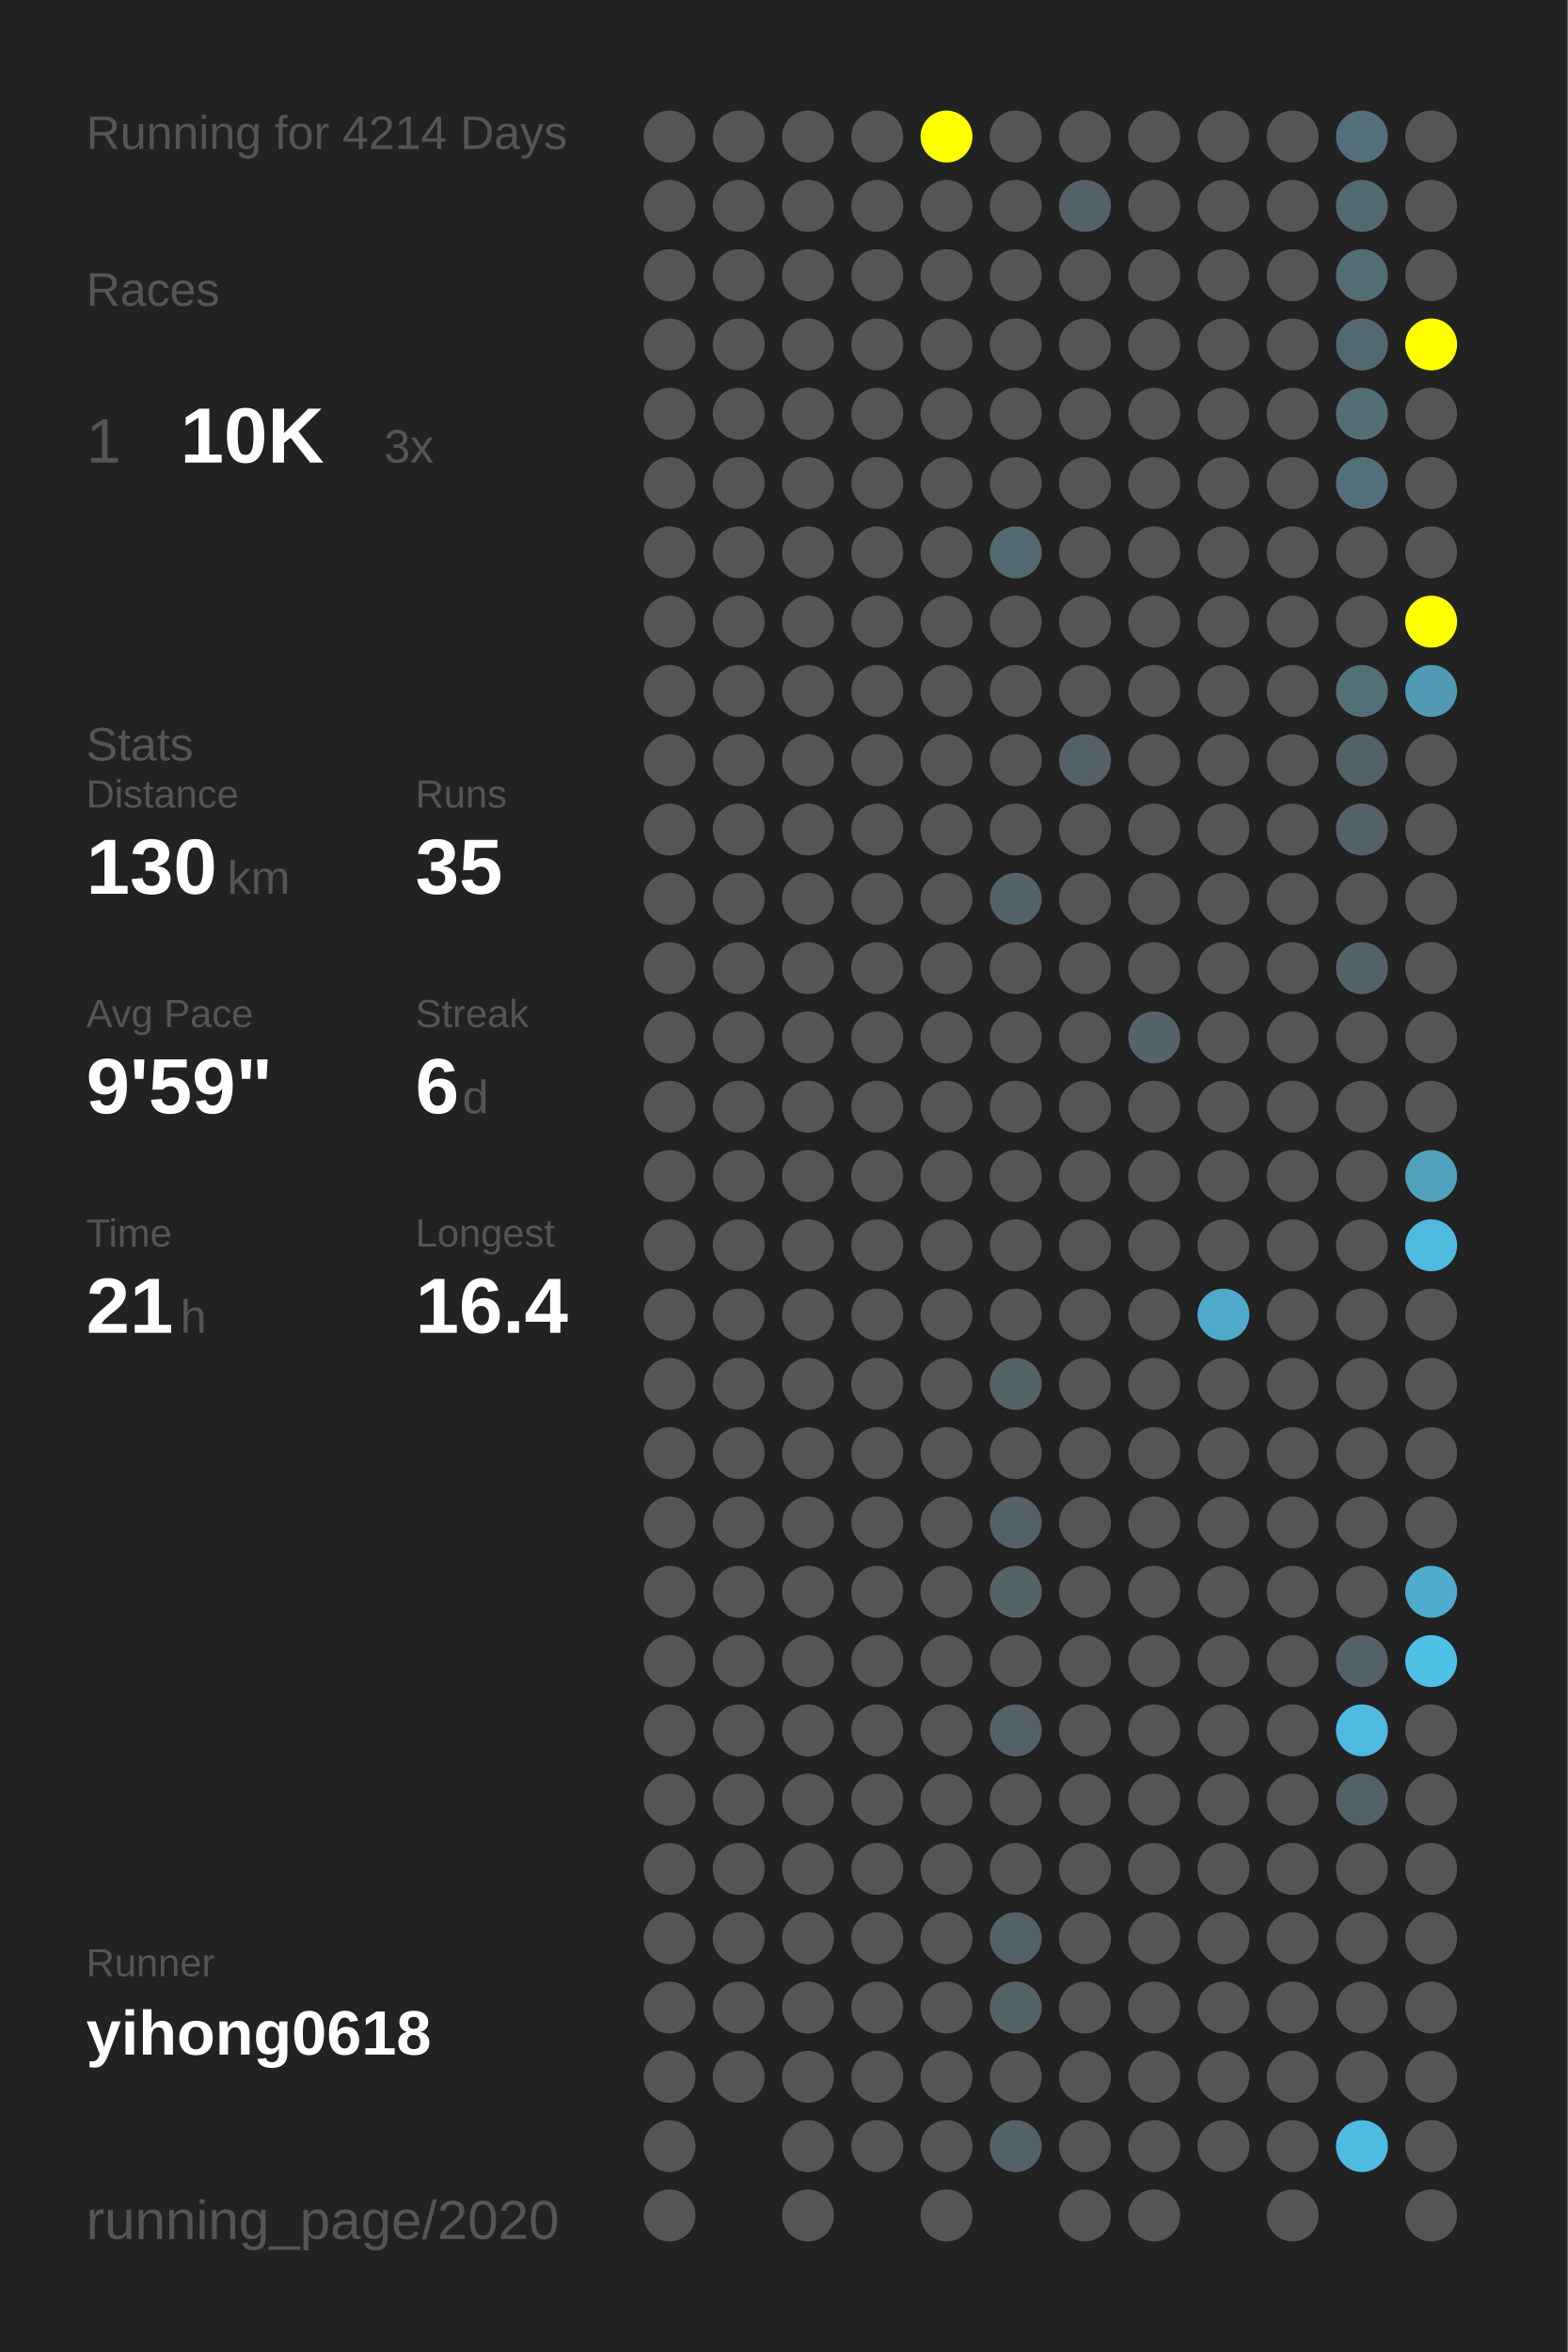
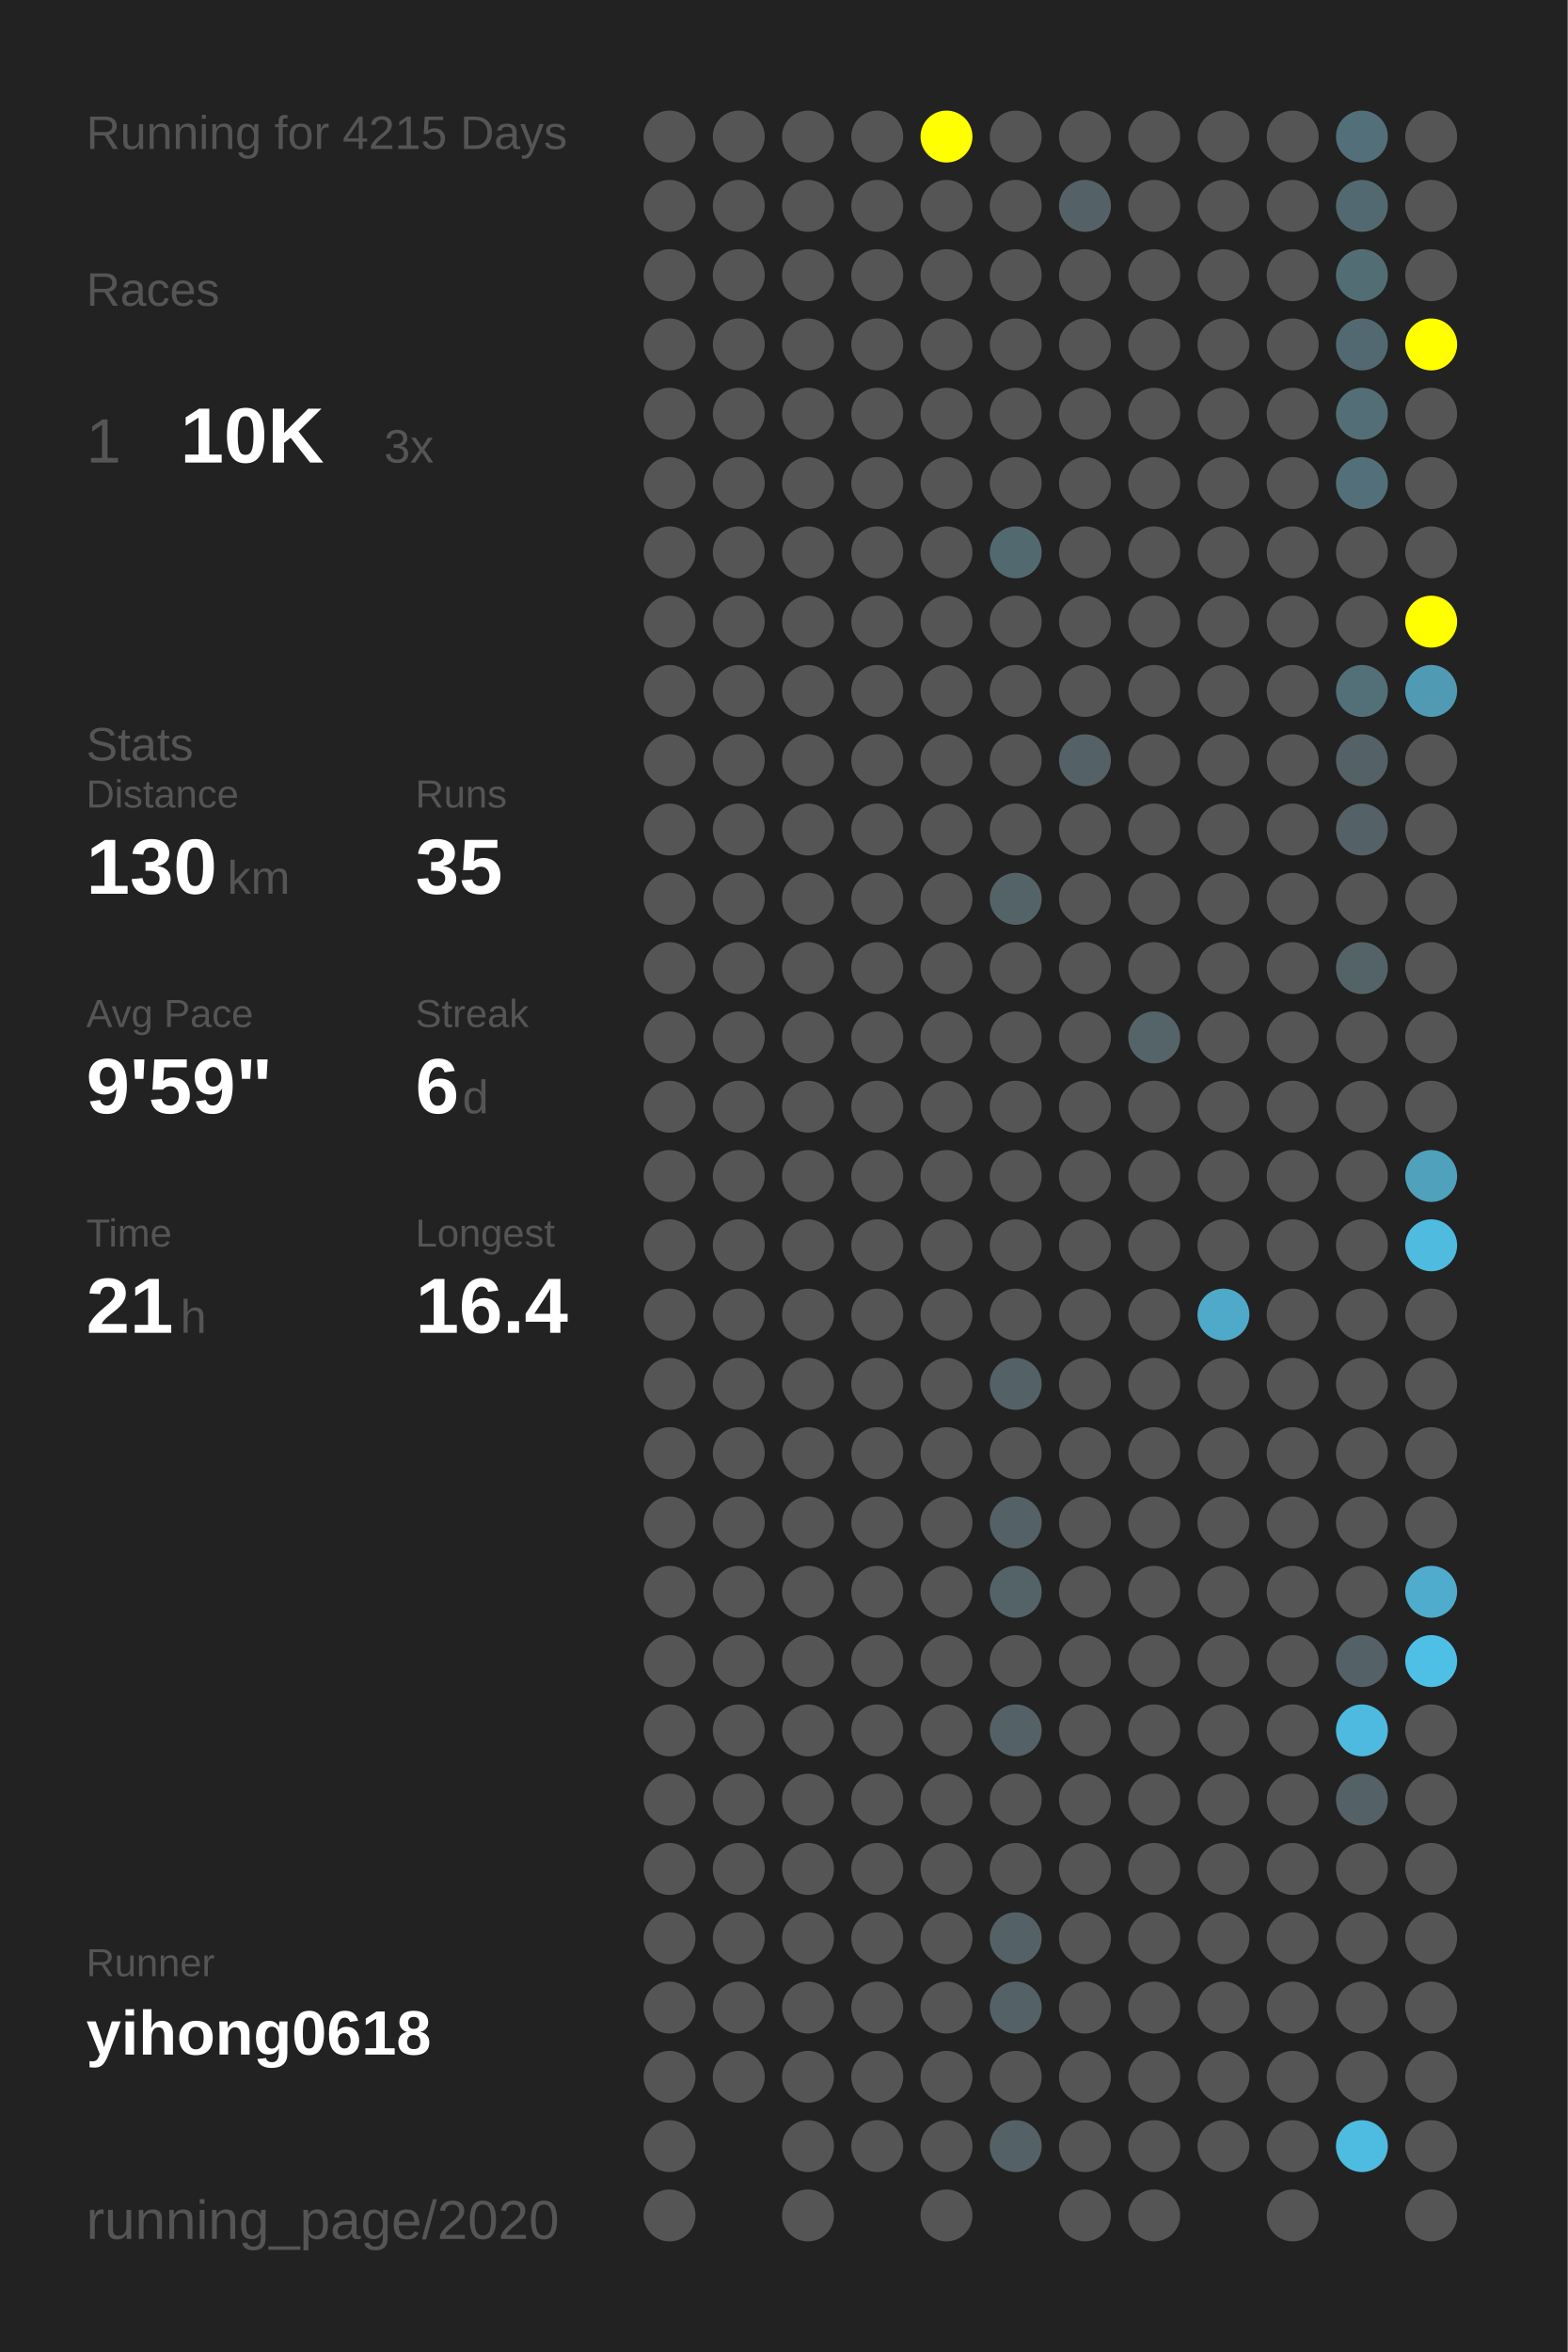
<svg xmlns="http://www.w3.org/2000/svg" baseProfile="full" height="300mm" version="1.1" viewBox="0,0,200,300" width="200mm">
  <defs />
  <rect fill="#222222" height="300" width="200" x="0" y="0" />
-   <text fill="#555555" style="font-size:6px; font-family:Arial;" x="11" y="19">Running for 4214 Days</text>
+   <text fill="#555555" style="font-size:6px; font-family:Arial;" x="11" y="19">Running for 4215 Days</text>
  <text fill="#555555" style="font-size:6px; font-family:Arial;" x="11" y="39">Races</text>
  <text fill="#555555" style="font-size:8px; font-family:Arial;" x="11" y="59">1</text>
  <text fill="#FFFFFF" style="font-size:10px; font-family:Arial; font-weight:bold;" x="23" y="59">10K</text>
  <text fill="#555555" style="font-size:6px; font-family:Arial;" x="49" y="59">3x</text>
  <text fill="#555555" style="font-size:6px; font-family:Arial;" x="11" y="97">Stats</text>
  <text fill="#555555" style="font-size:5px; font-family:Arial;" x="11" y="103">Distance</text>
  <text fill="#FFFFFF" style="font-size:10px; font-family:Arial; font-weight:bold;" x="11" y="114">130</text>
  <text fill="#555555" style="font-size:6px; font-family:Arial;" x="29" y="114">km</text>
  <text fill="#555555" style="font-size:5px; font-family:Arial;" x="53" y="103">Runs</text>
  <text fill="#FFFFFF" style="font-size:10px; font-family:Arial; font-weight:bold;" x="53" y="114">35</text>
  <text fill="#555555" style="font-size:5px; font-family:Arial;" x="11" y="131">Avg Pace</text>
  <text fill="#FFFFFF" style="font-size:10px; font-family:Arial; font-weight:bold;" x="11" y="142">9'59"</text>
  <text fill="#555555" style="font-size:5px; font-family:Arial;" x="53" y="131">Streak</text>
  <text fill="#FFFFFF" style="font-size:10px; font-family:Arial; font-weight:bold;" x="53" y="142">6</text>
  <text fill="#555555" style="font-size:6px; font-family:Arial;" x="59" y="142">d</text>
  <text fill="#555555" style="font-size:5px; font-family:Arial;" x="11" y="159">Time</text>
  <text fill="#FFFFFF" style="font-size:10px; font-family:Arial; font-weight:bold;" x="11" y="170">21</text>
  <text fill="#555555" style="font-size:6px; font-family:Arial;" x="23" y="170">h</text>
  <text fill="#555555" style="font-size:5px; font-family:Arial;" x="53" y="159">Longest</text>
  <text fill="#FFFFFF" style="font-size:10px; font-family:Arial; font-weight:bold;" x="53" y="170">16.4</text>
  <text fill="#555555" style="font-size:5px; font-family:Arial;" x="11" y="252.065">Runner</text>
  <text fill="#FFFFFF" style="font-size:8px; font-family:Arial; font-weight:bold;" x="11" y="262.065">yihong0618</text>
  <text fill="#555555" style="font-size:7px; font-family:Arial;" x="11" y="285.581">running_page/2020</text>
  <circle cx="85.417" cy="17.419" fill="#555555" r="3.312" />
  <circle cx="85.417" cy="26.258" fill="#555555" r="3.312" />
  <circle cx="85.417" cy="35.097" fill="#555555" r="3.312" />
  <circle cx="85.417" cy="43.935" fill="#555555" r="3.312" />
  <circle cx="85.417" cy="52.774" fill="#555555" r="3.312" />
  <circle cx="85.417" cy="61.613" fill="#555555" r="3.312" />
  <circle cx="85.417" cy="70.452" fill="#555555" r="3.312" />
  <circle cx="85.417" cy="79.29" fill="#555555" r="3.312" />
  <circle cx="85.417" cy="88.129" fill="#555555" r="3.312" />
  <circle cx="85.417" cy="96.968" fill="#555555" r="3.312" />
  <circle cx="85.417" cy="105.806" fill="#555555" r="3.312" />
  <circle cx="85.417" cy="114.645" fill="#555555" r="3.312" />
  <circle cx="85.417" cy="123.484" fill="#555555" r="3.312" />
  <circle cx="85.417" cy="132.323" fill="#555555" r="3.312" />
  <circle cx="85.417" cy="141.161" fill="#555555" r="3.312" />
  <circle cx="85.417" cy="150" fill="#555555" r="3.312" />
  <circle cx="85.417" cy="158.839" fill="#555555" r="3.312" />
  <circle cx="85.417" cy="167.677" fill="#555555" r="3.312" />
  <circle cx="85.417" cy="176.516" fill="#555555" r="3.312" />
  <circle cx="85.417" cy="185.355" fill="#555555" r="3.312" />
  <circle cx="85.417" cy="194.194" fill="#555555" r="3.312" />
  <circle cx="85.417" cy="203.032" fill="#555555" r="3.312" />
  <circle cx="85.417" cy="211.871" fill="#555555" r="3.312" />
  <circle cx="85.417" cy="220.71" fill="#555555" r="3.312" />
  <circle cx="85.417" cy="229.548" fill="#555555" r="3.312" />
  <circle cx="85.417" cy="238.387" fill="#555555" r="3.312" />
  <circle cx="85.417" cy="247.226" fill="#555555" r="3.312" />
  <circle cx="85.417" cy="256.065" fill="#555555" r="3.312" />
  <circle cx="85.417" cy="264.903" fill="#555555" r="3.312" />
  <circle cx="85.417" cy="273.742" fill="#555555" r="3.312" />
  <circle cx="85.417" cy="282.581" fill="#555555" r="3.312" />
  <circle cx="94.25" cy="17.419" fill="#555555" r="3.312" />
  <circle cx="94.25" cy="26.258" fill="#555555" r="3.312" />
  <circle cx="94.25" cy="35.097" fill="#555555" r="3.312" />
  <circle cx="94.25" cy="43.935" fill="#555555" r="3.312" />
  <circle cx="94.25" cy="52.774" fill="#555555" r="3.312" />
  <circle cx="94.25" cy="61.613" fill="#555555" r="3.312" />
  <circle cx="94.25" cy="70.452" fill="#555555" r="3.312" />
  <circle cx="94.25" cy="79.29" fill="#555555" r="3.312" />
  <circle cx="94.25" cy="88.129" fill="#555555" r="3.312" />
  <circle cx="94.25" cy="96.968" fill="#555555" r="3.312" />
  <circle cx="94.25" cy="105.806" fill="#555555" r="3.312" />
  <circle cx="94.25" cy="114.645" fill="#555555" r="3.312" />
  <circle cx="94.25" cy="123.484" fill="#555555" r="3.312" />
  <circle cx="94.25" cy="132.323" fill="#555555" r="3.312" />
  <circle cx="94.25" cy="141.161" fill="#555555" r="3.312" />
  <circle cx="94.25" cy="150" fill="#555555" r="3.312" />
  <circle cx="94.25" cy="158.839" fill="#555555" r="3.312" />
  <circle cx="94.25" cy="167.677" fill="#555555" r="3.312" />
  <circle cx="94.25" cy="176.516" fill="#555555" r="3.312" />
  <circle cx="94.25" cy="185.355" fill="#555555" r="3.312" />
  <circle cx="94.25" cy="194.194" fill="#555555" r="3.312" />
  <circle cx="94.25" cy="203.032" fill="#555555" r="3.312" />
  <circle cx="94.25" cy="211.871" fill="#555555" r="3.312" />
  <circle cx="94.25" cy="220.71" fill="#555555" r="3.312" />
  <circle cx="94.25" cy="229.548" fill="#555555" r="3.312" />
  <circle cx="94.25" cy="238.387" fill="#555555" r="3.312" />
  <circle cx="94.25" cy="247.226" fill="#555555" r="3.312" />
  <circle cx="94.25" cy="256.065" fill="#555555" r="3.312" />
  <circle cx="94.25" cy="264.903" fill="#555555" r="3.312" />
  <circle cx="103.083" cy="17.419" fill="#555555" r="3.312" />
  <circle cx="103.083" cy="26.258" fill="#555555" r="3.312" />
  <circle cx="103.083" cy="35.097" fill="#555555" r="3.312" />
  <circle cx="103.083" cy="43.935" fill="#555555" r="3.312" />
  <circle cx="103.083" cy="52.774" fill="#555555" r="3.312" />
  <circle cx="103.083" cy="61.613" fill="#555555" r="3.312" />
  <circle cx="103.083" cy="70.452" fill="#555555" r="3.312" />
  <circle cx="103.083" cy="79.29" fill="#555555" r="3.312" />
  <circle cx="103.083" cy="88.129" fill="#555555" r="3.312" />
  <circle cx="103.083" cy="96.968" fill="#555555" r="3.312" />
  <circle cx="103.083" cy="105.806" fill="#555555" r="3.312" />
  <circle cx="103.083" cy="114.645" fill="#555555" r="3.312" />
  <circle cx="103.083" cy="123.484" fill="#555555" r="3.312" />
  <circle cx="103.083" cy="132.323" fill="#555555" r="3.312" />
  <circle cx="103.083" cy="141.161" fill="#555555" r="3.312" />
  <circle cx="103.083" cy="150" fill="#555555" r="3.312" />
  <circle cx="103.083" cy="158.839" fill="#555555" r="3.312" />
  <circle cx="103.083" cy="167.677" fill="#555555" r="3.312" />
  <circle cx="103.083" cy="176.516" fill="#555555" r="3.312" />
  <circle cx="103.083" cy="185.355" fill="#555555" r="3.312" />
  <circle cx="103.083" cy="194.194" fill="#555555" r="3.312" />
  <circle cx="103.083" cy="203.032" fill="#555555" r="3.312" />
  <circle cx="103.083" cy="211.871" fill="#555555" r="3.312" />
  <circle cx="103.083" cy="220.71" fill="#555555" r="3.312" />
  <circle cx="103.083" cy="229.548" fill="#555555" r="3.312" />
  <circle cx="103.083" cy="238.387" fill="#555555" r="3.312" />
  <circle cx="103.083" cy="247.226" fill="#555555" r="3.312" />
  <circle cx="103.083" cy="256.065" fill="#555555" r="3.312" />
  <circle cx="103.083" cy="264.903" fill="#555555" r="3.312" />
  <circle cx="103.083" cy="273.742" fill="#555555" r="3.312" />
  <circle cx="103.083" cy="282.581" fill="#555555" r="3.312" />
  <circle cx="111.917" cy="17.419" fill="#555555" r="3.312" />
  <circle cx="111.917" cy="26.258" fill="#555555" r="3.312" />
  <circle cx="111.917" cy="35.097" fill="#555555" r="3.312" />
  <circle cx="111.917" cy="43.935" fill="#555555" r="3.312" />
  <circle cx="111.917" cy="52.774" fill="#555555" r="3.312" />
  <circle cx="111.917" cy="61.613" fill="#555555" r="3.312" />
  <circle cx="111.917" cy="70.452" fill="#555555" r="3.312" />
  <circle cx="111.917" cy="79.29" fill="#555555" r="3.312" />
  <circle cx="111.917" cy="88.129" fill="#555555" r="3.312" />
  <circle cx="111.917" cy="96.968" fill="#555555" r="3.312" />
  <circle cx="111.917" cy="105.806" fill="#555555" r="3.312" />
  <circle cx="111.917" cy="114.645" fill="#555555" r="3.312" />
  <circle cx="111.917" cy="123.484" fill="#555555" r="3.312" />
  <circle cx="111.917" cy="132.323" fill="#555555" r="3.312" />
  <circle cx="111.917" cy="141.161" fill="#555555" r="3.312" />
  <circle cx="111.917" cy="150" fill="#555555" r="3.312" />
  <circle cx="111.917" cy="158.839" fill="#555555" r="3.312" />
  <circle cx="111.917" cy="167.677" fill="#555555" r="3.312" />
  <circle cx="111.917" cy="176.516" fill="#555555" r="3.312" />
  <circle cx="111.917" cy="185.355" fill="#555555" r="3.312" />
  <circle cx="111.917" cy="194.194" fill="#555555" r="3.312" />
  <circle cx="111.917" cy="203.032" fill="#555555" r="3.312" />
  <circle cx="111.917" cy="211.871" fill="#555555" r="3.312" />
  <circle cx="111.917" cy="220.71" fill="#555555" r="3.312" />
  <circle cx="111.917" cy="229.548" fill="#555555" r="3.312" />
  <circle cx="111.917" cy="238.387" fill="#555555" r="3.312" />
  <circle cx="111.917" cy="247.226" fill="#555555" r="3.312" />
  <circle cx="111.917" cy="256.065" fill="#555555" r="3.312" />
  <circle cx="111.917" cy="264.903" fill="#555555" r="3.312" />
  <circle cx="111.917" cy="273.742" fill="#555555" r="3.312" />
  <circle cx="120.75" cy="17.419" fill="#FFFF00" r="3.312" />
  <circle cx="120.75" cy="26.258" fill="#555555" r="3.312" />
  <circle cx="120.75" cy="35.097" fill="#555555" r="3.312" />
  <circle cx="120.75" cy="43.935" fill="#555555" r="3.312" />
  <circle cx="120.75" cy="52.774" fill="#555555" r="3.312" />
  <circle cx="120.75" cy="61.613" fill="#555555" r="3.312" />
  <circle cx="120.75" cy="70.452" fill="#555555" r="3.312" />
  <circle cx="120.75" cy="79.29" fill="#555555" r="3.312" />
  <circle cx="120.75" cy="88.129" fill="#555555" r="3.312" />
  <circle cx="120.75" cy="96.968" fill="#555555" r="3.312" />
  <circle cx="120.75" cy="105.806" fill="#555555" r="3.312" />
  <circle cx="120.75" cy="114.645" fill="#555555" r="3.312" />
  <circle cx="120.75" cy="123.484" fill="#555555" r="3.312" />
  <circle cx="120.75" cy="132.323" fill="#555555" r="3.312" />
  <circle cx="120.75" cy="141.161" fill="#555555" r="3.312" />
  <circle cx="120.75" cy="150" fill="#555555" r="3.312" />
  <circle cx="120.75" cy="158.839" fill="#555555" r="3.312" />
  <circle cx="120.75" cy="167.677" fill="#555555" r="3.312" />
  <circle cx="120.75" cy="176.516" fill="#555555" r="3.312" />
  <circle cx="120.75" cy="185.355" fill="#555555" r="3.312" />
  <circle cx="120.75" cy="194.194" fill="#555555" r="3.312" />
  <circle cx="120.75" cy="203.032" fill="#555555" r="3.312" />
  <circle cx="120.75" cy="211.871" fill="#555555" r="3.312" />
  <circle cx="120.75" cy="220.71" fill="#555555" r="3.312" />
  <circle cx="120.75" cy="229.548" fill="#555555" r="3.312" />
  <circle cx="120.75" cy="238.387" fill="#555555" r="3.312" />
  <circle cx="120.75" cy="247.226" fill="#555555" r="3.312" />
  <circle cx="120.75" cy="256.065" fill="#555555" r="3.312" />
  <circle cx="120.75" cy="264.903" fill="#555555" r="3.312" />
  <circle cx="120.75" cy="273.742" fill="#555555" r="3.312" />
  <circle cx="120.75" cy="282.581" fill="#555555" r="3.312" />
  <circle cx="129.583" cy="17.419" fill="#555555" r="3.312" />
  <circle cx="129.583" cy="26.258" fill="#555555" r="3.312" />
  <circle cx="129.583" cy="35.097" fill="#555555" r="3.312" />
  <circle cx="129.583" cy="43.935" fill="#555555" r="3.312" />
  <circle cx="129.583" cy="52.774" fill="#555555" r="3.312" />
  <circle cx="129.583" cy="61.613" fill="#555555" r="3.312" />
  <circle cx="129.583" cy="70.452" fill="#536970" r="3.312" />
  <circle cx="129.583" cy="79.29" fill="#555555" r="3.312" />
  <circle cx="129.583" cy="88.129" fill="#555555" r="3.312" />
  <circle cx="129.583" cy="96.968" fill="#555555" r="3.312" />
  <circle cx="129.583" cy="105.806" fill="#555555" r="3.312" />
  <circle cx="129.583" cy="114.645" fill="#546368" r="3.312" />
  <circle cx="129.583" cy="123.484" fill="#555555" r="3.312" />
  <circle cx="129.583" cy="132.323" fill="#555555" r="3.312" />
  <circle cx="129.583" cy="141.161" fill="#555555" r="3.312" />
  <circle cx="129.583" cy="150" fill="#555555" r="3.312" />
  <circle cx="129.583" cy="158.839" fill="#555555" r="3.312" />
  <circle cx="129.583" cy="167.677" fill="#555555" r="3.312" />
  <circle cx="129.583" cy="176.516" fill="#546166" r="3.312" />
  <circle cx="129.583" cy="185.355" fill="#555555" r="3.312" />
  <circle cx="129.583" cy="194.194" fill="#546166" r="3.312" />
  <circle cx="129.583" cy="203.032" fill="#546368" r="3.312" />
  <circle cx="129.583" cy="211.871" fill="#555555" r="3.312" />
  <circle cx="129.583" cy="220.71" fill="#546166" r="3.312" />
  <circle cx="129.583" cy="229.548" fill="#555555" r="3.312" />
  <circle cx="129.583" cy="238.387" fill="#555555" r="3.312" />
  <circle cx="129.583" cy="247.226" fill="#546267" r="3.312" />
  <circle cx="129.583" cy="256.065" fill="#546166" r="3.312" />
  <circle cx="129.583" cy="264.903" fill="#555555" r="3.312" />
  <circle cx="129.583" cy="273.742" fill="#546166" r="3.312" />
  <circle cx="138.417" cy="17.419" fill="#555555" r="3.312" />
  <circle cx="138.417" cy="26.258" fill="#546267" r="3.312" />
  <circle cx="138.417" cy="35.097" fill="#555555" r="3.312" />
  <circle cx="138.417" cy="43.935" fill="#555555" r="3.312" />
  <circle cx="138.417" cy="52.774" fill="#555555" r="3.312" />
  <circle cx="138.417" cy="61.613" fill="#555555" r="3.312" />
  <circle cx="138.417" cy="70.452" fill="#555555" r="3.312" />
  <circle cx="138.417" cy="79.29" fill="#555555" r="3.312" />
  <circle cx="138.417" cy="88.129" fill="#555555" r="3.312" />
  <circle cx="138.417" cy="96.968" fill="#546166" r="3.312" />
  <circle cx="138.417" cy="105.806" fill="#555555" r="3.312" />
  <circle cx="138.417" cy="114.645" fill="#555555" r="3.312" />
  <circle cx="138.417" cy="123.484" fill="#555555" r="3.312" />
  <circle cx="138.417" cy="132.323" fill="#555555" r="3.312" />
  <circle cx="138.417" cy="141.161" fill="#555555" r="3.312" />
  <circle cx="138.417" cy="150" fill="#555555" r="3.312" />
  <circle cx="138.417" cy="158.839" fill="#555555" r="3.312" />
  <circle cx="138.417" cy="167.677" fill="#555555" r="3.312" />
  <circle cx="138.417" cy="176.516" fill="#555555" r="3.312" />
  <circle cx="138.417" cy="185.355" fill="#555555" r="3.312" />
  <circle cx="138.417" cy="194.194" fill="#555555" r="3.312" />
  <circle cx="138.417" cy="203.032" fill="#555555" r="3.312" />
  <circle cx="138.417" cy="211.871" fill="#555555" r="3.312" />
  <circle cx="138.417" cy="220.71" fill="#555555" r="3.312" />
  <circle cx="138.417" cy="229.548" fill="#555555" r="3.312" />
  <circle cx="138.417" cy="238.387" fill="#555555" r="3.312" />
  <circle cx="138.417" cy="247.226" fill="#555555" r="3.312" />
  <circle cx="138.417" cy="256.065" fill="#555555" r="3.312" />
  <circle cx="138.417" cy="264.903" fill="#555555" r="3.312" />
  <circle cx="138.417" cy="273.742" fill="#555555" r="3.312" />
  <circle cx="138.417" cy="282.581" fill="#555555" r="3.312" />
  <circle cx="147.25" cy="17.419" fill="#555555" r="3.312" />
  <circle cx="147.25" cy="26.258" fill="#555555" r="3.312" />
  <circle cx="147.25" cy="35.097" fill="#555555" r="3.312" />
  <circle cx="147.25" cy="43.935" fill="#555555" r="3.312" />
  <circle cx="147.25" cy="52.774" fill="#555555" r="3.312" />
  <circle cx="147.25" cy="61.613" fill="#555555" r="3.312" />
  <circle cx="147.25" cy="70.452" fill="#555555" r="3.312" />
  <circle cx="147.25" cy="79.29" fill="#555555" r="3.312" />
  <circle cx="147.25" cy="88.129" fill="#555555" r="3.312" />
  <circle cx="147.25" cy="96.968" fill="#555555" r="3.312" />
  <circle cx="147.25" cy="105.806" fill="#555555" r="3.312" />
  <circle cx="147.25" cy="114.645" fill="#555555" r="3.312" />
  <circle cx="147.25" cy="123.484" fill="#555555" r="3.312" />
  <circle cx="147.25" cy="132.323" fill="#546469" r="3.312" />
  <circle cx="147.25" cy="141.161" fill="#555555" r="3.312" />
  <circle cx="147.25" cy="150" fill="#555555" r="3.312" />
  <circle cx="147.25" cy="158.839" fill="#555555" r="3.312" />
  <circle cx="147.25" cy="167.677" fill="#555555" r="3.312" />
  <circle cx="147.25" cy="176.516" fill="#555555" r="3.312" />
  <circle cx="147.25" cy="185.355" fill="#555555" r="3.312" />
  <circle cx="147.25" cy="194.194" fill="#555555" r="3.312" />
  <circle cx="147.25" cy="203.032" fill="#555555" r="3.312" />
  <circle cx="147.25" cy="211.871" fill="#555555" r="3.312" />
  <circle cx="147.25" cy="220.71" fill="#555555" r="3.312" />
  <circle cx="147.25" cy="229.548" fill="#555555" r="3.312" />
  <circle cx="147.25" cy="238.387" fill="#555555" r="3.312" />
  <circle cx="147.25" cy="247.226" fill="#555555" r="3.312" />
  <circle cx="147.25" cy="256.065" fill="#555555" r="3.312" />
  <circle cx="147.25" cy="264.903" fill="#555555" r="3.312" />
  <circle cx="147.25" cy="273.742" fill="#555555" r="3.312" />
  <circle cx="147.25" cy="282.581" fill="#555555" r="3.312" />
  <circle cx="156.083" cy="17.419" fill="#555555" r="3.312" />
  <circle cx="156.083" cy="26.258" fill="#555555" r="3.312" />
  <circle cx="156.083" cy="35.097" fill="#555555" r="3.312" />
  <circle cx="156.083" cy="43.935" fill="#555555" r="3.312" />
  <circle cx="156.083" cy="52.774" fill="#555555" r="3.312" />
  <circle cx="156.083" cy="61.613" fill="#555555" r="3.312" />
  <circle cx="156.083" cy="70.452" fill="#555555" r="3.312" />
  <circle cx="156.083" cy="79.29" fill="#555555" r="3.312" />
  <circle cx="156.083" cy="88.129" fill="#555555" r="3.312" />
  <circle cx="156.083" cy="96.968" fill="#555555" r="3.312" />
  <circle cx="156.083" cy="105.806" fill="#555555" r="3.312" />
  <circle cx="156.083" cy="114.645" fill="#555555" r="3.312" />
  <circle cx="156.083" cy="123.484" fill="#555555" r="3.312" />
  <circle cx="156.083" cy="132.323" fill="#555555" r="3.312" />
  <circle cx="156.083" cy="141.161" fill="#555555" r="3.312" />
  <circle cx="156.083" cy="150" fill="#555555" r="3.312" />
  <circle cx="156.083" cy="158.839" fill="#555555" r="3.312" />
  <circle cx="156.083" cy="167.677" fill="#4faac9" r="3.312" />
  <circle cx="156.083" cy="176.516" fill="#555555" r="3.312" />
  <circle cx="156.083" cy="185.355" fill="#555555" r="3.312" />
  <circle cx="156.083" cy="194.194" fill="#555555" r="3.312" />
  <circle cx="156.083" cy="203.032" fill="#555555" r="3.312" />
  <circle cx="156.083" cy="211.871" fill="#555555" r="3.312" />
  <circle cx="156.083" cy="220.71" fill="#555555" r="3.312" />
  <circle cx="156.083" cy="229.548" fill="#555555" r="3.312" />
  <circle cx="156.083" cy="238.387" fill="#555555" r="3.312" />
  <circle cx="156.083" cy="247.226" fill="#555555" r="3.312" />
  <circle cx="156.083" cy="256.065" fill="#555555" r="3.312" />
  <circle cx="156.083" cy="264.903" fill="#555555" r="3.312" />
  <circle cx="156.083" cy="273.742" fill="#555555" r="3.312" />
  <circle cx="164.917" cy="17.419" fill="#555555" r="3.312" />
  <circle cx="164.917" cy="26.258" fill="#555555" r="3.312" />
  <circle cx="164.917" cy="35.097" fill="#555555" r="3.312" />
  <circle cx="164.917" cy="43.935" fill="#555555" r="3.312" />
  <circle cx="164.917" cy="52.774" fill="#555555" r="3.312" />
  <circle cx="164.917" cy="61.613" fill="#555555" r="3.312" />
  <circle cx="164.917" cy="70.452" fill="#555555" r="3.312" />
  <circle cx="164.917" cy="79.29" fill="#555555" r="3.312" />
  <circle cx="164.917" cy="88.129" fill="#555555" r="3.312" />
  <circle cx="164.917" cy="96.968" fill="#555555" r="3.312" />
  <circle cx="164.917" cy="105.806" fill="#555555" r="3.312" />
  <circle cx="164.917" cy="114.645" fill="#555555" r="3.312" />
  <circle cx="164.917" cy="123.484" fill="#555555" r="3.312" />
  <circle cx="164.917" cy="132.323" fill="#555555" r="3.312" />
  <circle cx="164.917" cy="141.161" fill="#555555" r="3.312" />
  <circle cx="164.917" cy="150" fill="#555555" r="3.312" />
  <circle cx="164.917" cy="158.839" fill="#555555" r="3.312" />
  <circle cx="164.917" cy="167.677" fill="#555555" r="3.312" />
  <circle cx="164.917" cy="176.516" fill="#555555" r="3.312" />
  <circle cx="164.917" cy="185.355" fill="#555555" r="3.312" />
  <circle cx="164.917" cy="194.194" fill="#555555" r="3.312" />
  <circle cx="164.917" cy="203.032" fill="#555555" r="3.312" />
  <circle cx="164.917" cy="211.871" fill="#555555" r="3.312" />
  <circle cx="164.917" cy="220.71" fill="#555555" r="3.312" />
  <circle cx="164.917" cy="229.548" fill="#555555" r="3.312" />
  <circle cx="164.917" cy="238.387" fill="#555555" r="3.312" />
  <circle cx="164.917" cy="247.226" fill="#555555" r="3.312" />
  <circle cx="164.917" cy="256.065" fill="#555555" r="3.312" />
  <circle cx="164.917" cy="264.903" fill="#555555" r="3.312" />
  <circle cx="164.917" cy="273.742" fill="#555555" r="3.312" />
  <circle cx="164.917" cy="282.581" fill="#555555" r="3.312" />
  <circle cx="173.75" cy="17.419" fill="#536f79" r="3.312" />
  <circle cx="173.75" cy="26.258" fill="#536971" r="3.312" />
  <circle cx="173.75" cy="35.097" fill="#536d75" r="3.312" />
  <circle cx="173.75" cy="43.935" fill="#536971" r="3.312" />
  <circle cx="173.75" cy="52.774" fill="#536e77" r="3.312" />
  <circle cx="173.75" cy="61.613" fill="#53707a" r="3.312" />
  <circle cx="173.75" cy="70.452" fill="#555555" r="3.312" />
  <circle cx="173.75" cy="79.29" fill="#555555" r="3.312" />
  <circle cx="173.75" cy="88.129" fill="#536f78" r="3.312" />
  <circle cx="173.75" cy="96.968" fill="#546166" r="3.312" />
  <circle cx="173.75" cy="105.806" fill="#546166" r="3.312" />
  <circle cx="173.75" cy="114.645" fill="#555555" r="3.312" />
  <circle cx="173.75" cy="123.484" fill="#546368" r="3.312" />
  <circle cx="173.75" cy="132.323" fill="#555555" r="3.312" />
  <circle cx="173.75" cy="141.161" fill="#555555" r="3.312" />
  <circle cx="173.75" cy="150" fill="#555555" r="3.312" />
  <circle cx="173.75" cy="158.839" fill="#555555" r="3.312" />
  <circle cx="173.75" cy="167.677" fill="#555555" r="3.312" />
  <circle cx="173.75" cy="176.516" fill="#555555" r="3.312" />
  <circle cx="173.75" cy="185.355" fill="#555555" r="3.312" />
  <circle cx="173.75" cy="194.194" fill="#555555" r="3.312" />
  <circle cx="173.75" cy="203.032" fill="#555555" r="3.312" />
  <circle cx="173.75" cy="211.871" fill="#546166" r="3.312" />
  <circle cx="173.75" cy="220.71" fill="#4ebadf" r="3.312" />
  <circle cx="173.75" cy="229.548" fill="#546166" r="3.312" />
  <circle cx="173.75" cy="238.387" fill="#555555" r="3.312" />
  <circle cx="173.75" cy="247.226" fill="#555555" r="3.312" />
  <circle cx="173.75" cy="256.065" fill="#555555" r="3.312" />
  <circle cx="173.75" cy="264.903" fill="#555555" r="3.312" />
  <circle cx="173.75" cy="273.742" fill="#4ebbe0" r="3.312" />
  <circle cx="182.583" cy="17.419" fill="#555555" r="3.312" />
  <circle cx="182.583" cy="26.258" fill="#555555" r="3.312" />
  <circle cx="182.583" cy="35.097" fill="#555555" r="3.312" />
  <circle cx="182.583" cy="43.935" fill="#FFFF00" r="3.312" />
  <circle cx="182.583" cy="52.774" fill="#555555" r="3.312" />
  <circle cx="182.583" cy="61.613" fill="#555555" r="3.312" />
  <circle cx="182.583" cy="70.452" fill="#555555" r="3.312" />
  <circle cx="182.583" cy="79.29" fill="#FFFF00" r="3.312" />
  <circle cx="182.583" cy="88.129" fill="#509ab4" r="3.312" />
  <circle cx="182.583" cy="96.968" fill="#555555" r="3.312" />
  <circle cx="182.583" cy="105.806" fill="#555555" r="3.312" />
  <circle cx="182.583" cy="114.645" fill="#555555" r="3.312" />
  <circle cx="182.583" cy="123.484" fill="#555555" r="3.312" />
  <circle cx="182.583" cy="132.323" fill="#555555" r="3.312" />
  <circle cx="182.583" cy="141.161" fill="#555555" r="3.312" />
  <circle cx="182.583" cy="150" fill="#50a1bc" r="3.312" />
  <circle cx="182.583" cy="158.839" fill="#4ebbdf" r="3.312" />
  <circle cx="182.583" cy="167.677" fill="#555555" r="3.312" />
  <circle cx="182.583" cy="176.516" fill="#555555" r="3.312" />
  <circle cx="182.583" cy="185.355" fill="#555555" r="3.312" />
  <circle cx="182.583" cy="194.194" fill="#555555" r="3.312" />
  <circle cx="182.583" cy="203.032" fill="#4faccc" r="3.312" />
  <circle cx="182.583" cy="211.871" fill="#4ec0e6" r="3.312" />
  <circle cx="182.583" cy="220.71" fill="#555555" r="3.312" />
  <circle cx="182.583" cy="229.548" fill="#555555" r="3.312" />
  <circle cx="182.583" cy="238.387" fill="#555555" r="3.312" />
  <circle cx="182.583" cy="247.226" fill="#555555" r="3.312" />
  <circle cx="182.583" cy="256.065" fill="#555555" r="3.312" />
  <circle cx="182.583" cy="264.903" fill="#555555" r="3.312" />
  <circle cx="182.583" cy="273.742" fill="#555555" r="3.312" />
  <circle cx="182.583" cy="282.581" fill="#555555" r="3.312" />
</svg>
